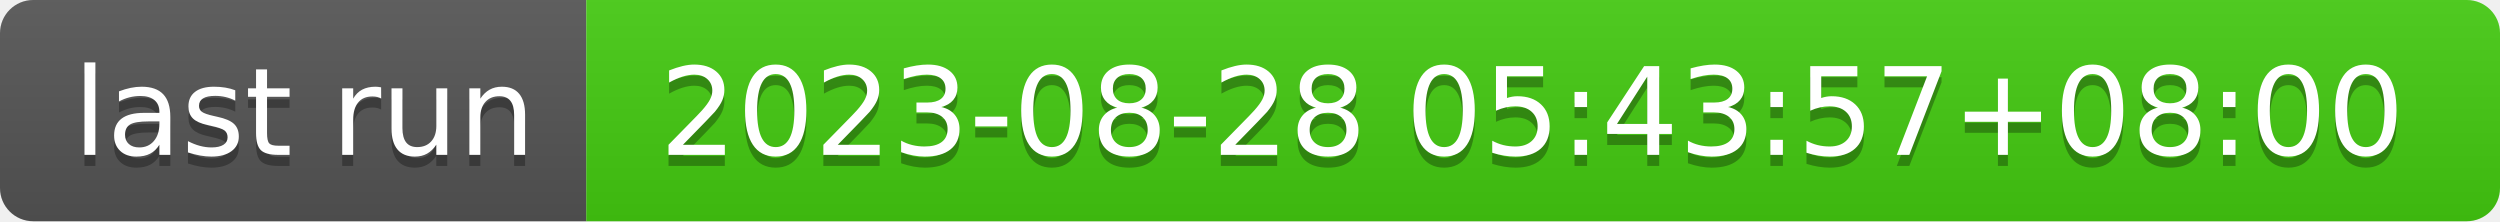
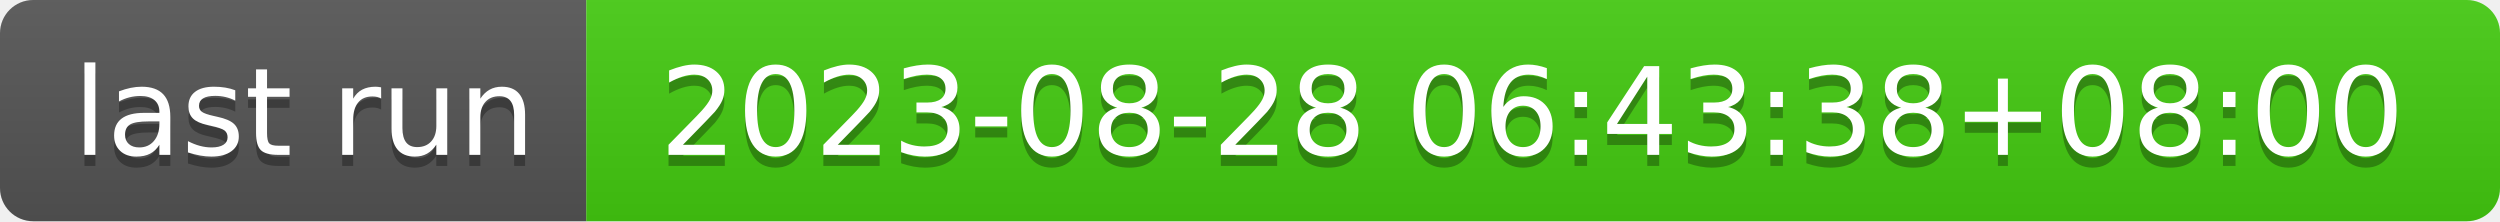
- <svg xmlns="http://www.w3.org/2000/svg" width="226" height="20" role="img" aria-label="last run: 2023-08-28 05:43:57+08:00">
+ <svg xmlns="http://www.w3.org/2000/svg" width="226" height="20" role="img" aria-label="last run: 2023-08-28 06:43:38+08:00">
  <linearGradient id="s" x2="0" y2="100%">
    <stop offset="0" stop-color="#bbb" stop-opacity=".1" />
    <stop offset="1" stop-opacity=".1" />
  </linearGradient>
  <clipPath id="r">
    <rect width="226" height="20" rx="3" fill="#fff" />
  </clipPath>
  <g clip-path="url(#r)">
    <rect width="53" height="20" fill="#555" />
    <rect x="53" width="173" height="20" fill="#4c1" />
    <rect width="226" height="20" fill="url(#s)" />
  </g>
  <g fill="#fff" text-anchor="middle" font-family="Verdana,Geneva,DejaVu Sans,sans-serif" text-rendering="geometricPrecision" font-size="110">
    <text aria-hidden="true" x="275" y="150" fill="#010101" fill-opacity=".3" transform="scale(.1)" textLength="430">last run</text>
    <text x="275" y="140" transform="scale(.1)" fill="#fff" textLength="430">last run</text>
-     <text aria-hidden="true" x="1385" y="150" fill="#010101" fill-opacity=".3" transform="scale(.1)" textLength="1630">2023-08-28 05:43:57+08:00</text>
-     <text x="1385" y="140" transform="scale(.1)" fill="#fff" textLength="1630">2023-08-28 05:43:57+08:00</text>
+     <text aria-hidden="true" x="1385" y="150" fill="#010101" fill-opacity=".3" transform="scale(.1)" textLength="1630">2023-08-28 06:43:38+08:00</text>
+     <text x="1385" y="140" transform="scale(.1)" fill="#fff" textLength="1630">2023-08-28 06:43:38+08:00</text>
  </g>
</svg>
